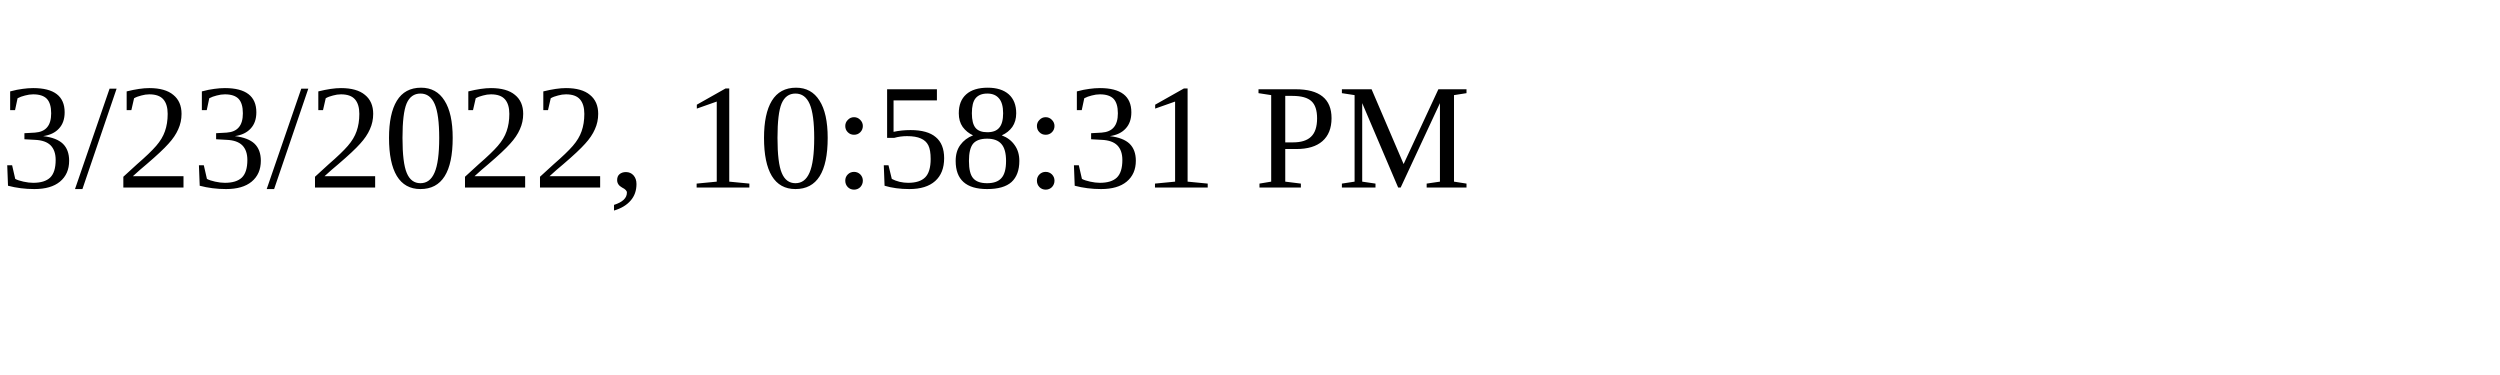
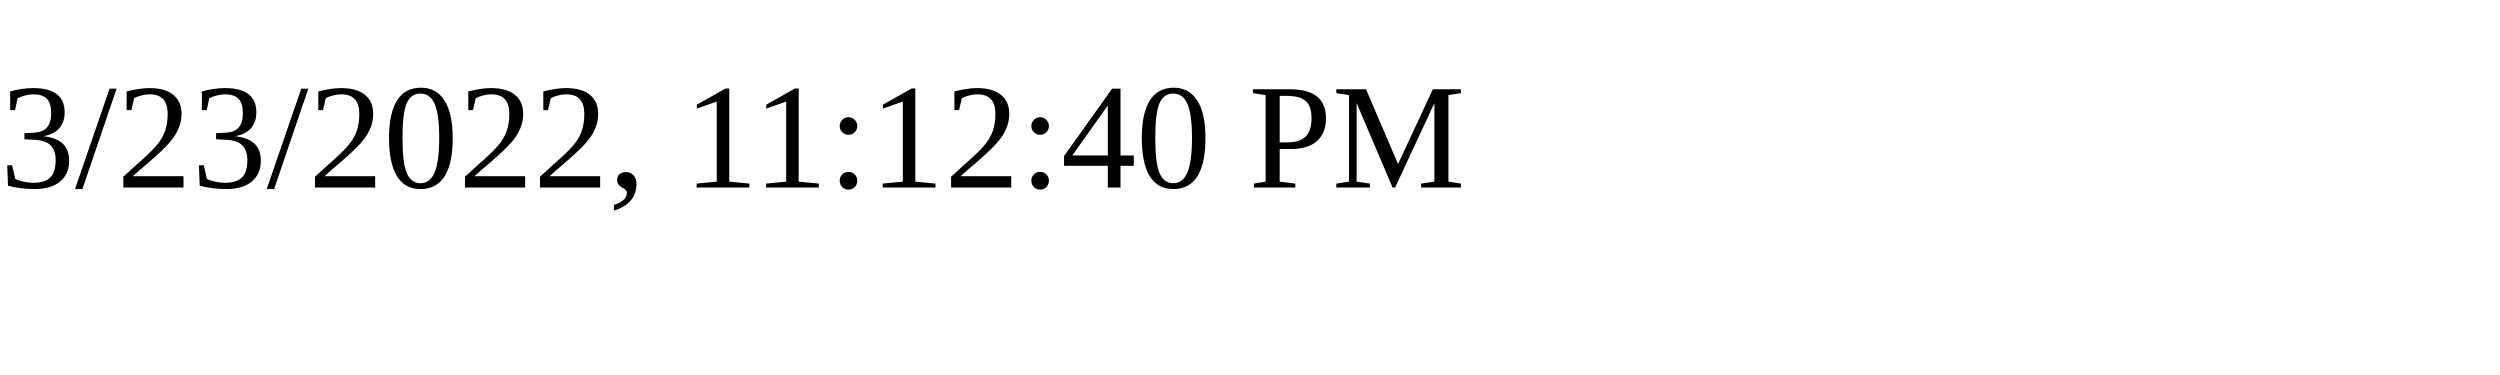
<svg xmlns="http://www.w3.org/2000/svg" height="30" width="200">
-   <text x="0" y="15">3/23/2022, 10:58:31 PM</text>
+   <text x="0" y="15">3/23/2022, 11:12:40 PM</text>
</svg>
